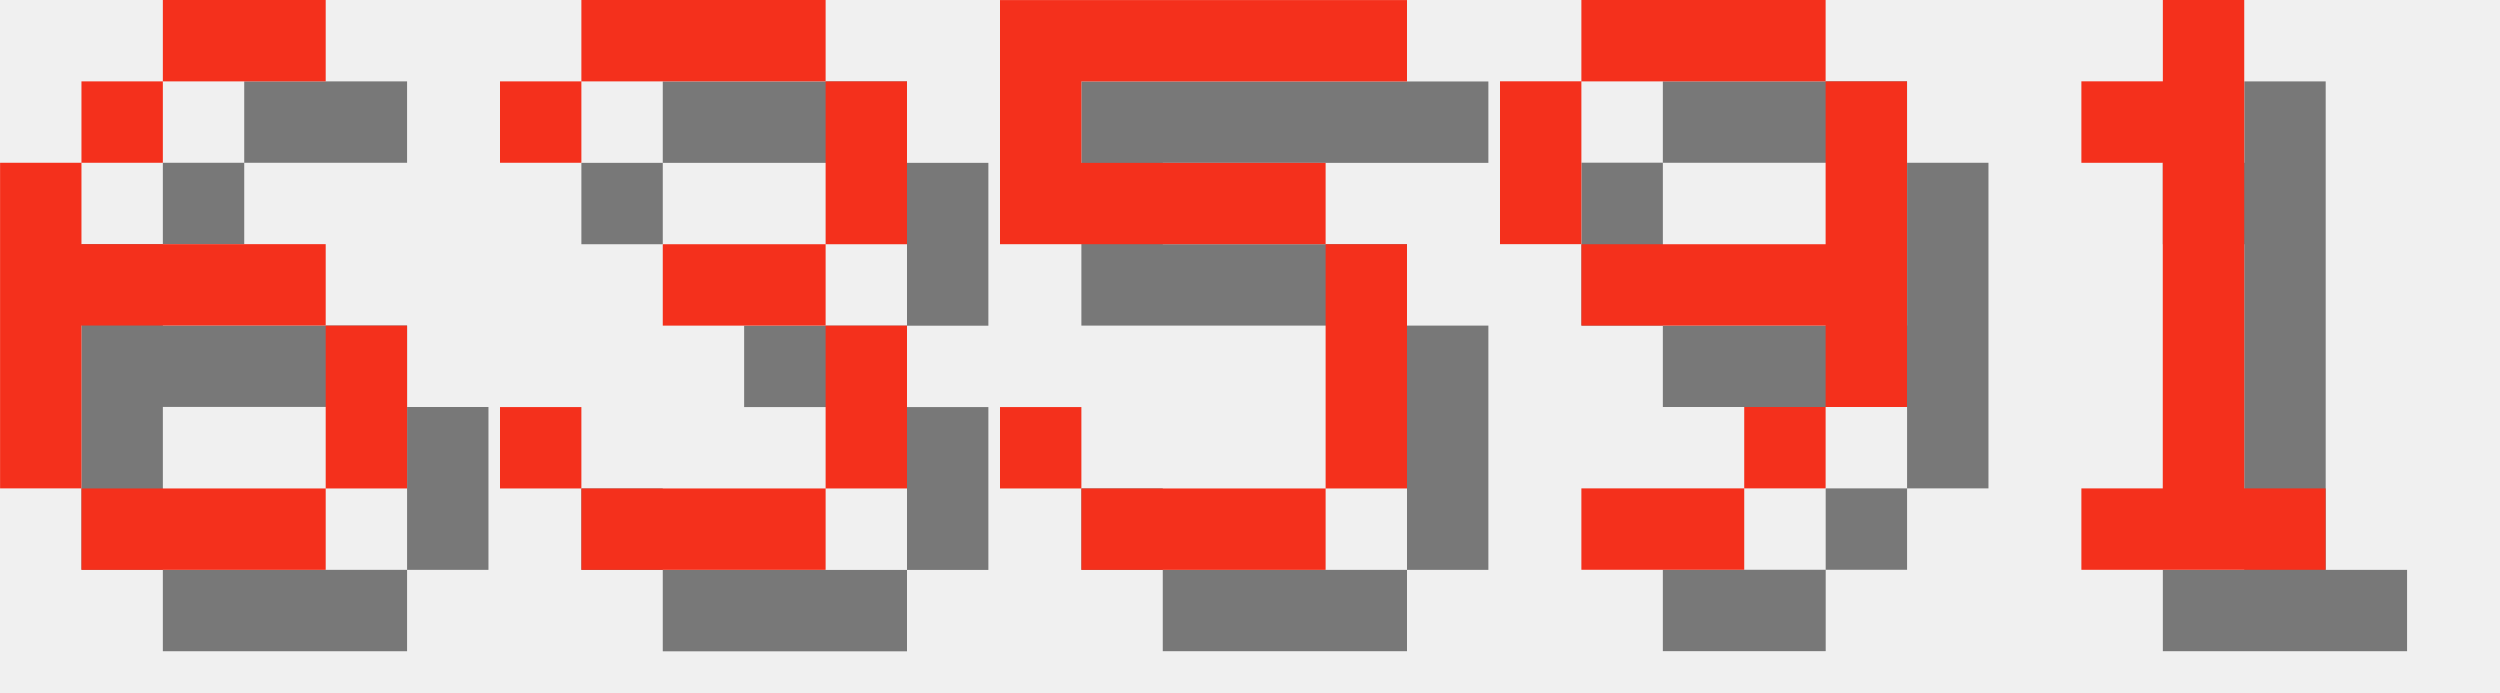
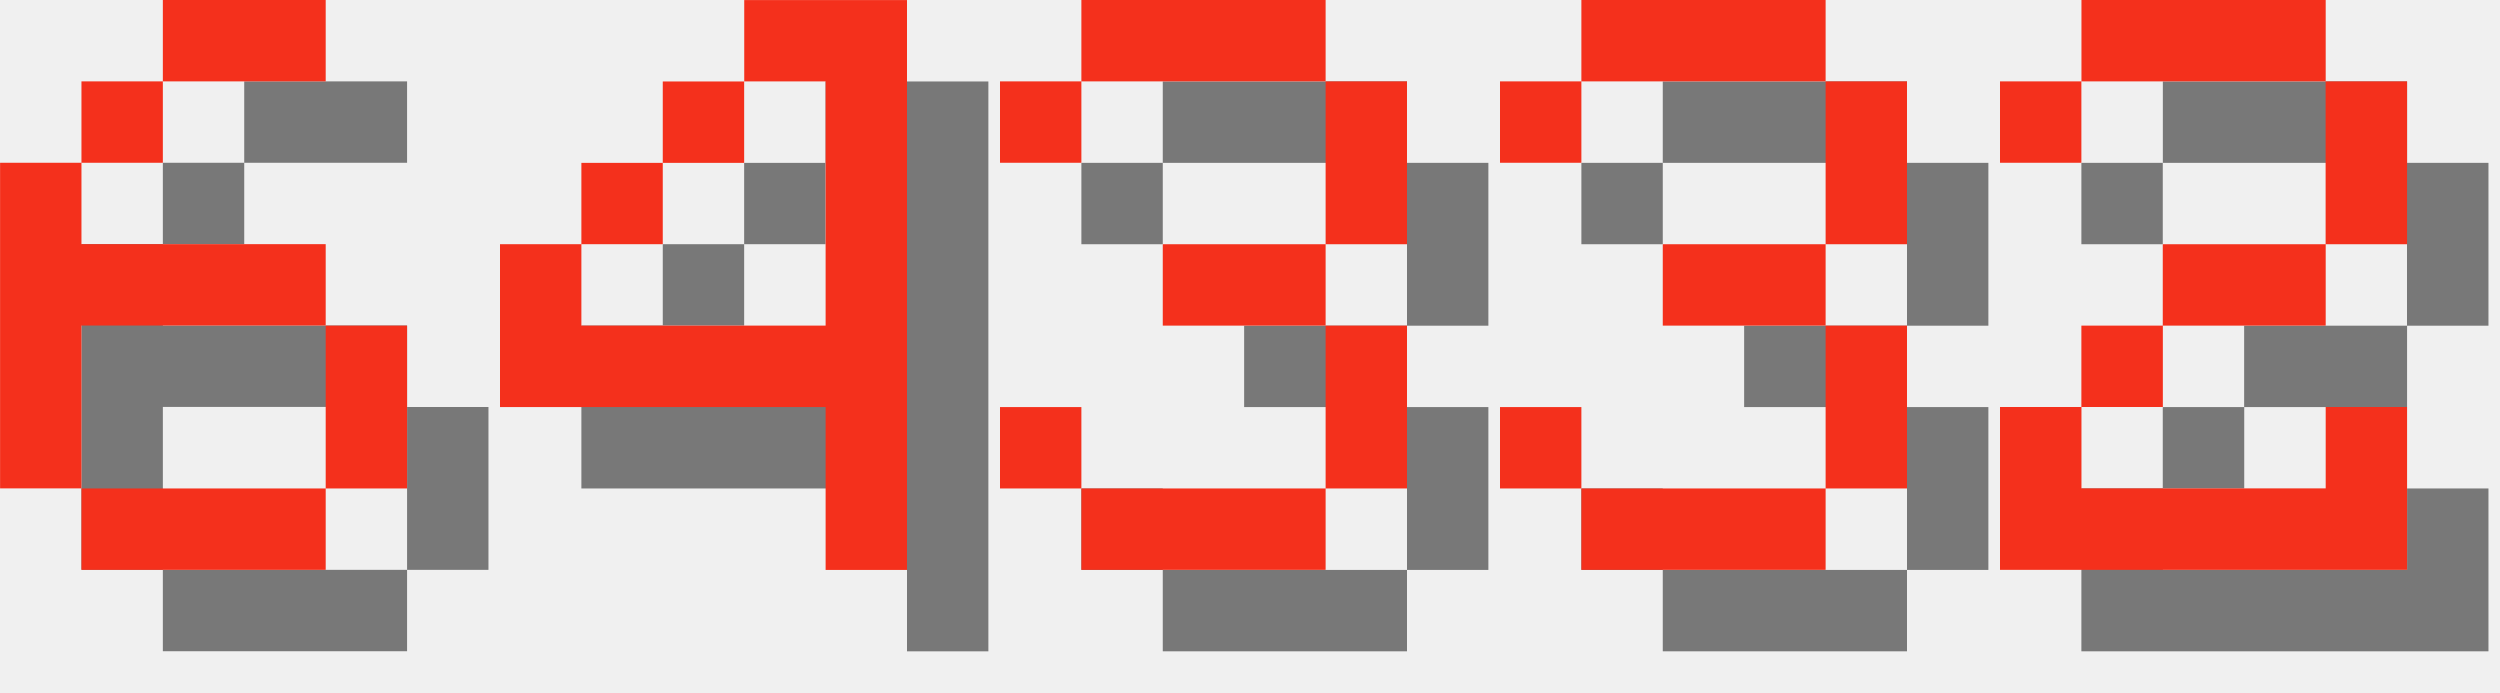
<svg xmlns="http://www.w3.org/2000/svg" version="1.1" width="130.0" height="36">
  <style>
        .text-foreground {
            fill: #F4301C;
        }
        .text-shadow {
            fill: #000000;
            fill-opacity: 0.5;
        }
    </style>
  <g class="digit" id="digit_6" transform="translate(0.0, 0), scale(4)">
    <path id="digit_6_shadow" class="text-shadow" d="m3.175 1.058v1.058h2.117v-1.058h-2.117zm0 1.058h-1.058v1.058h1.058v-1.058zm-1.058 1.058h-1.058v4.233h1.058v-2.117h3.175v-1.058h-3.175v-1.058zm3.175 2.117v2.117h1.058v-2.117h-1.058zm0 2.117h-3.175v1.058h3.175v-1.058z" fill-opacity=".5" style="paint-order:stroke fill markers" />
    <path id="digit_6_fg" class="text-foreground" d="m2.117 0v1.058h2.117v-1.058h-2.117zm0 1.058h-1.058v1.058h1.058v-1.058zm-1.058 1.058h-1.058v4.233h1.058v-2.117h3.175v-1.058h-3.175v-1.058zm3.175 2.117v2.117h1.058v-2.117h-1.058zm0 2.117h-3.175v1.058h3.175v-1.058z" fill="#fff" style="paint-order:stroke fill markers" />
  </g>
-   <g class="digit" id="digit_3" transform="translate(26.0, 0), scale(4)">
+   <g class="digit" id="digit_4" transform="translate(26.0, 0), scale(4)">
+     <path id="digit_4_shadow" class="text-shadow" d="m4.233 1.058v1.058h1.058v3.175h-3.175v-1.058h-1.058v2.117h4.233v2.117h1.058v-7.408h-2.117zm-2.117 3.175h1.058v-1.058h-1.058v1.058zm1.058-1.058h1.058v-1.058h-1.058v1.058z" fill-opacity=".5" style="paint-order:stroke fill markers" />
+     <path id="digit_4_fg" class="text-foreground" d="m3.175 0v1.058h1.058v3.175h-3.175v-1.058h-1.058v2.117h4.233v2.117h1.058v-7.408h-2.117zm-2.117 3.175h1.058v-1.058h-1.058v1.058zm1.058-1.058h1.058v-1.058h-1.058v1.058z" fill="#fff" style="paint-order:stroke fill markers" />
+   </g>
+   <g class="digit" id="digit_3" transform="translate(52.0, 0), scale(4)">
    <path id="digit_3_shadow" class="text-shadow" d="m1.058 2.117v1.058h1.058v-1.058h3.175v2.117h-2.117v1.058h2.117v2.117h-3.175v-1.058h-1.058v1.058h1.058v1.058h3.175v-1.058h1.058v-2.117h-1.058v-1.058h1.058v-2.117h-1.058v-1.058h-3.175v1.058h-1.058z" fill-opacity=".5" style="paint-order:stroke fill markers" />
    <path id="digit_3_fg" class="text-foreground" d="m0 1.058v1.058h1.058v-1.058h3.175v2.117h-2.117v1.058h2.117v2.117h-3.175v-1.058h-1.058v1.058h1.058v1.058h3.175v-1.058h1.058v-2.117h-1.058v-1.058h1.058v-2.117h-1.058v-1.058h-3.175v1.058h-1.058z" fill="#fff" style="paint-order:stroke fill markers" />
  </g>
-   <g class="digit" id="digit_5" transform="translate(52.0, 0), scale(4)">
-     <path id="digit_5_shadow" class="text-shadow" d="m1.058 1.058v3.175h4.233v3.175h-3.175v-1.058h-1.058v1.058h1.058v1.058h3.175v-1.058h1.058v-3.175h-1.058v-1.058h-3.175v-1.058h4.233v-1.058h-5.292z" fill-opacity=".5" style="paint-order:stroke fill markers" />
-     <path id="digit_5_fg" class="text-foreground" d="m0 0v3.175h4.233v3.175h-3.175v-1.058h-1.058v1.058h1.058v1.058h3.175v-1.058h1.058v-3.175h-1.058v-1.058h-3.175v-1.058h4.233v-1.058h-5.292z" fill="#fff" style="paint-order:stroke fill markers" />
+   <g class="digit" id="digit_3" transform="translate(78.0, 0), scale(4)">
+     <path id="digit_3_shadow" class="text-shadow" d="m1.058 2.117v1.058h1.058v-1.058h3.175v2.117h-2.117v1.058h2.117v2.117h-3.175v-1.058h-1.058v1.058h1.058v1.058h3.175v-1.058h1.058v-2.117h-1.058v-1.058h1.058v-2.117h-1.058v-1.058h-3.175v1.058h-1.058z" fill-opacity=".5" style="paint-order:stroke fill markers" />
+     <path id="digit_3_fg" class="text-foreground" d="m0 1.058v1.058h1.058v-1.058h3.175v2.117h-2.117v1.058h2.117v2.117h-3.175v-1.058h-1.058v1.058h1.058v1.058h3.175v-1.058h1.058v-2.117h-1.058v-1.058h1.058v-2.117h-1.058v-1.058h-3.175v1.058h-1.058z" fill="#fff" style="paint-order:stroke fill markers" />
  </g>
-   <g class="digit" id="digit_9" transform="translate(78.0, 0), scale(4)">
-     <path id="digit_9_shadow" class="text-shadow" d="m2.117 1.058v1.058h3.175v-1.058h-3.175zm3.175 1.058v2.117h-3.175v1.058h3.175v1.058h1.058v-4.233h-1.058zm0 4.233h-1.058v1.058h1.058v-1.058zm-1.058 1.058h-2.117v1.058h2.117v-1.058zm-2.117-3.175v-2.117h-1.058v2.117h1.058z" fill-opacity=".5" style="paint-order:stroke fill markers" />
-     <path id="digit_9_fg" class="text-foreground" d="m1.058 0v1.058h3.175v-1.058h-3.175zm3.175 1.058v2.117h-3.175v1.058h3.175v1.058h1.058v-4.233h-1.058zm0 4.233h-1.058v1.058h1.058v-1.058zm-1.058 1.058h-2.117v1.058h2.117v-1.058zm-2.117-3.175v-2.117h-1.058v2.117h1.058z" fill="#fff" style="paint-order:stroke fill markers" />
-   </g>
-   <g class="digit" id="digit_1" transform="translate(104.0, 0), scale(4)">
-     <path id="digit_1_shadow" class="text-shadow" d="m2.117 2.117v1.058h1.058v4.233h-1.058v1.058h3.175v-1.058h-1.058v-6.35h-1.058v1.058h-1.058z" fill-opacity=".5" style="paint-order:stroke fill markers" />
-     <path id="digit_1_fg" class="text-foreground" d="m1.058 1.058v1.058h1.058v4.233h-1.058v1.058h3.175v-1.058h-1.058v-6.35h-1.058v1.058h-1.058z" fill="#fff" style="paint-order:stroke fill markers" />
+   <g class="digit" id="digit_2" transform="translate(104.0, 0), scale(4)">
+     <path id="digit_2_shadow" class="text-shadow" d="m1.058 2.117v1.058h1.058v-1.058h3.175v2.117h-2.117v1.058h-1.058v1.058h-1.058v2.117h5.292v-2.117h-1.058v1.058h-3.175v-1.058h1.058v-1.058h2.117v-1.058h1.058v-2.117h-1.058v-1.058h-3.175v1.058h-1.058z" fill-opacity=".5" style="paint-order:stroke fill markers" />
+     <path id="digit_2_fg" class="text-foreground" d="m0 1.058v1.058h1.058v-1.058h3.175v2.117h-2.117v1.058h-1.058v1.058h-1.058v2.117h5.292v-2.117h-1.058v1.058h-3.175v-1.058h1.058v-1.058h2.117v-1.058h1.058v-2.117h-1.058v-1.058h-3.175v1.058h-1.058z" fill="#fff" style="paint-order:stroke fill markers" />
  </g>
</svg>
